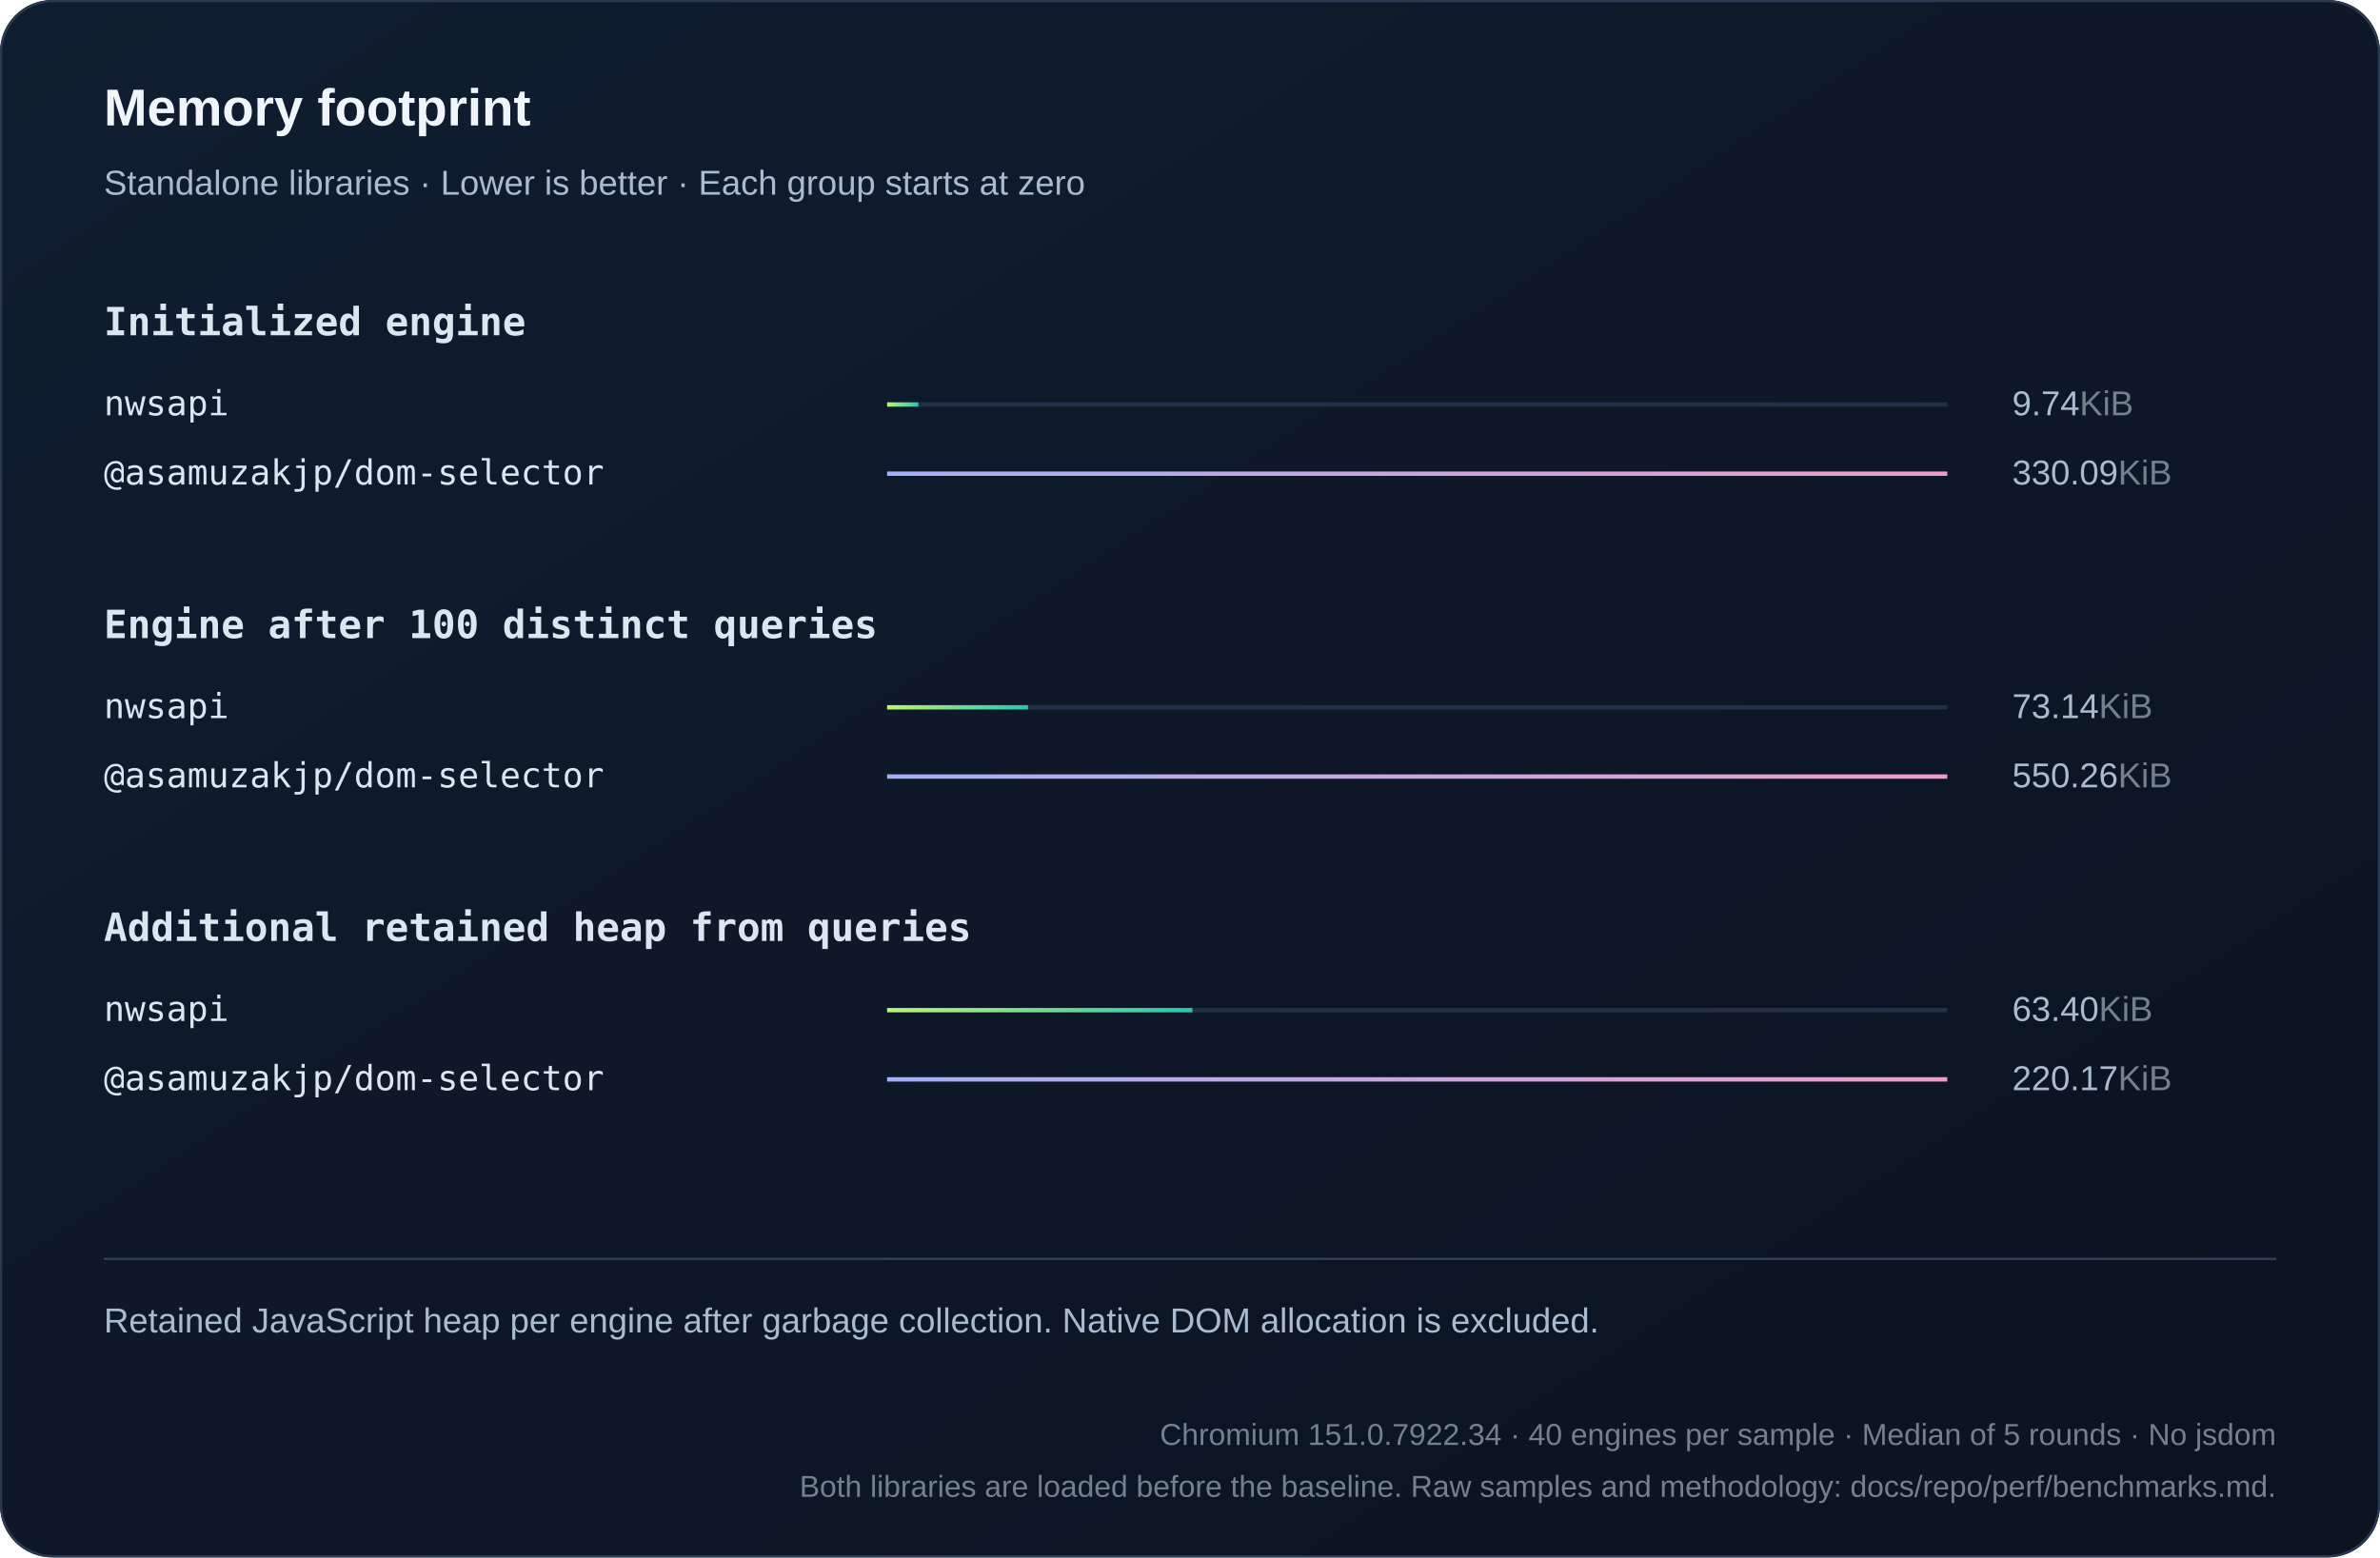
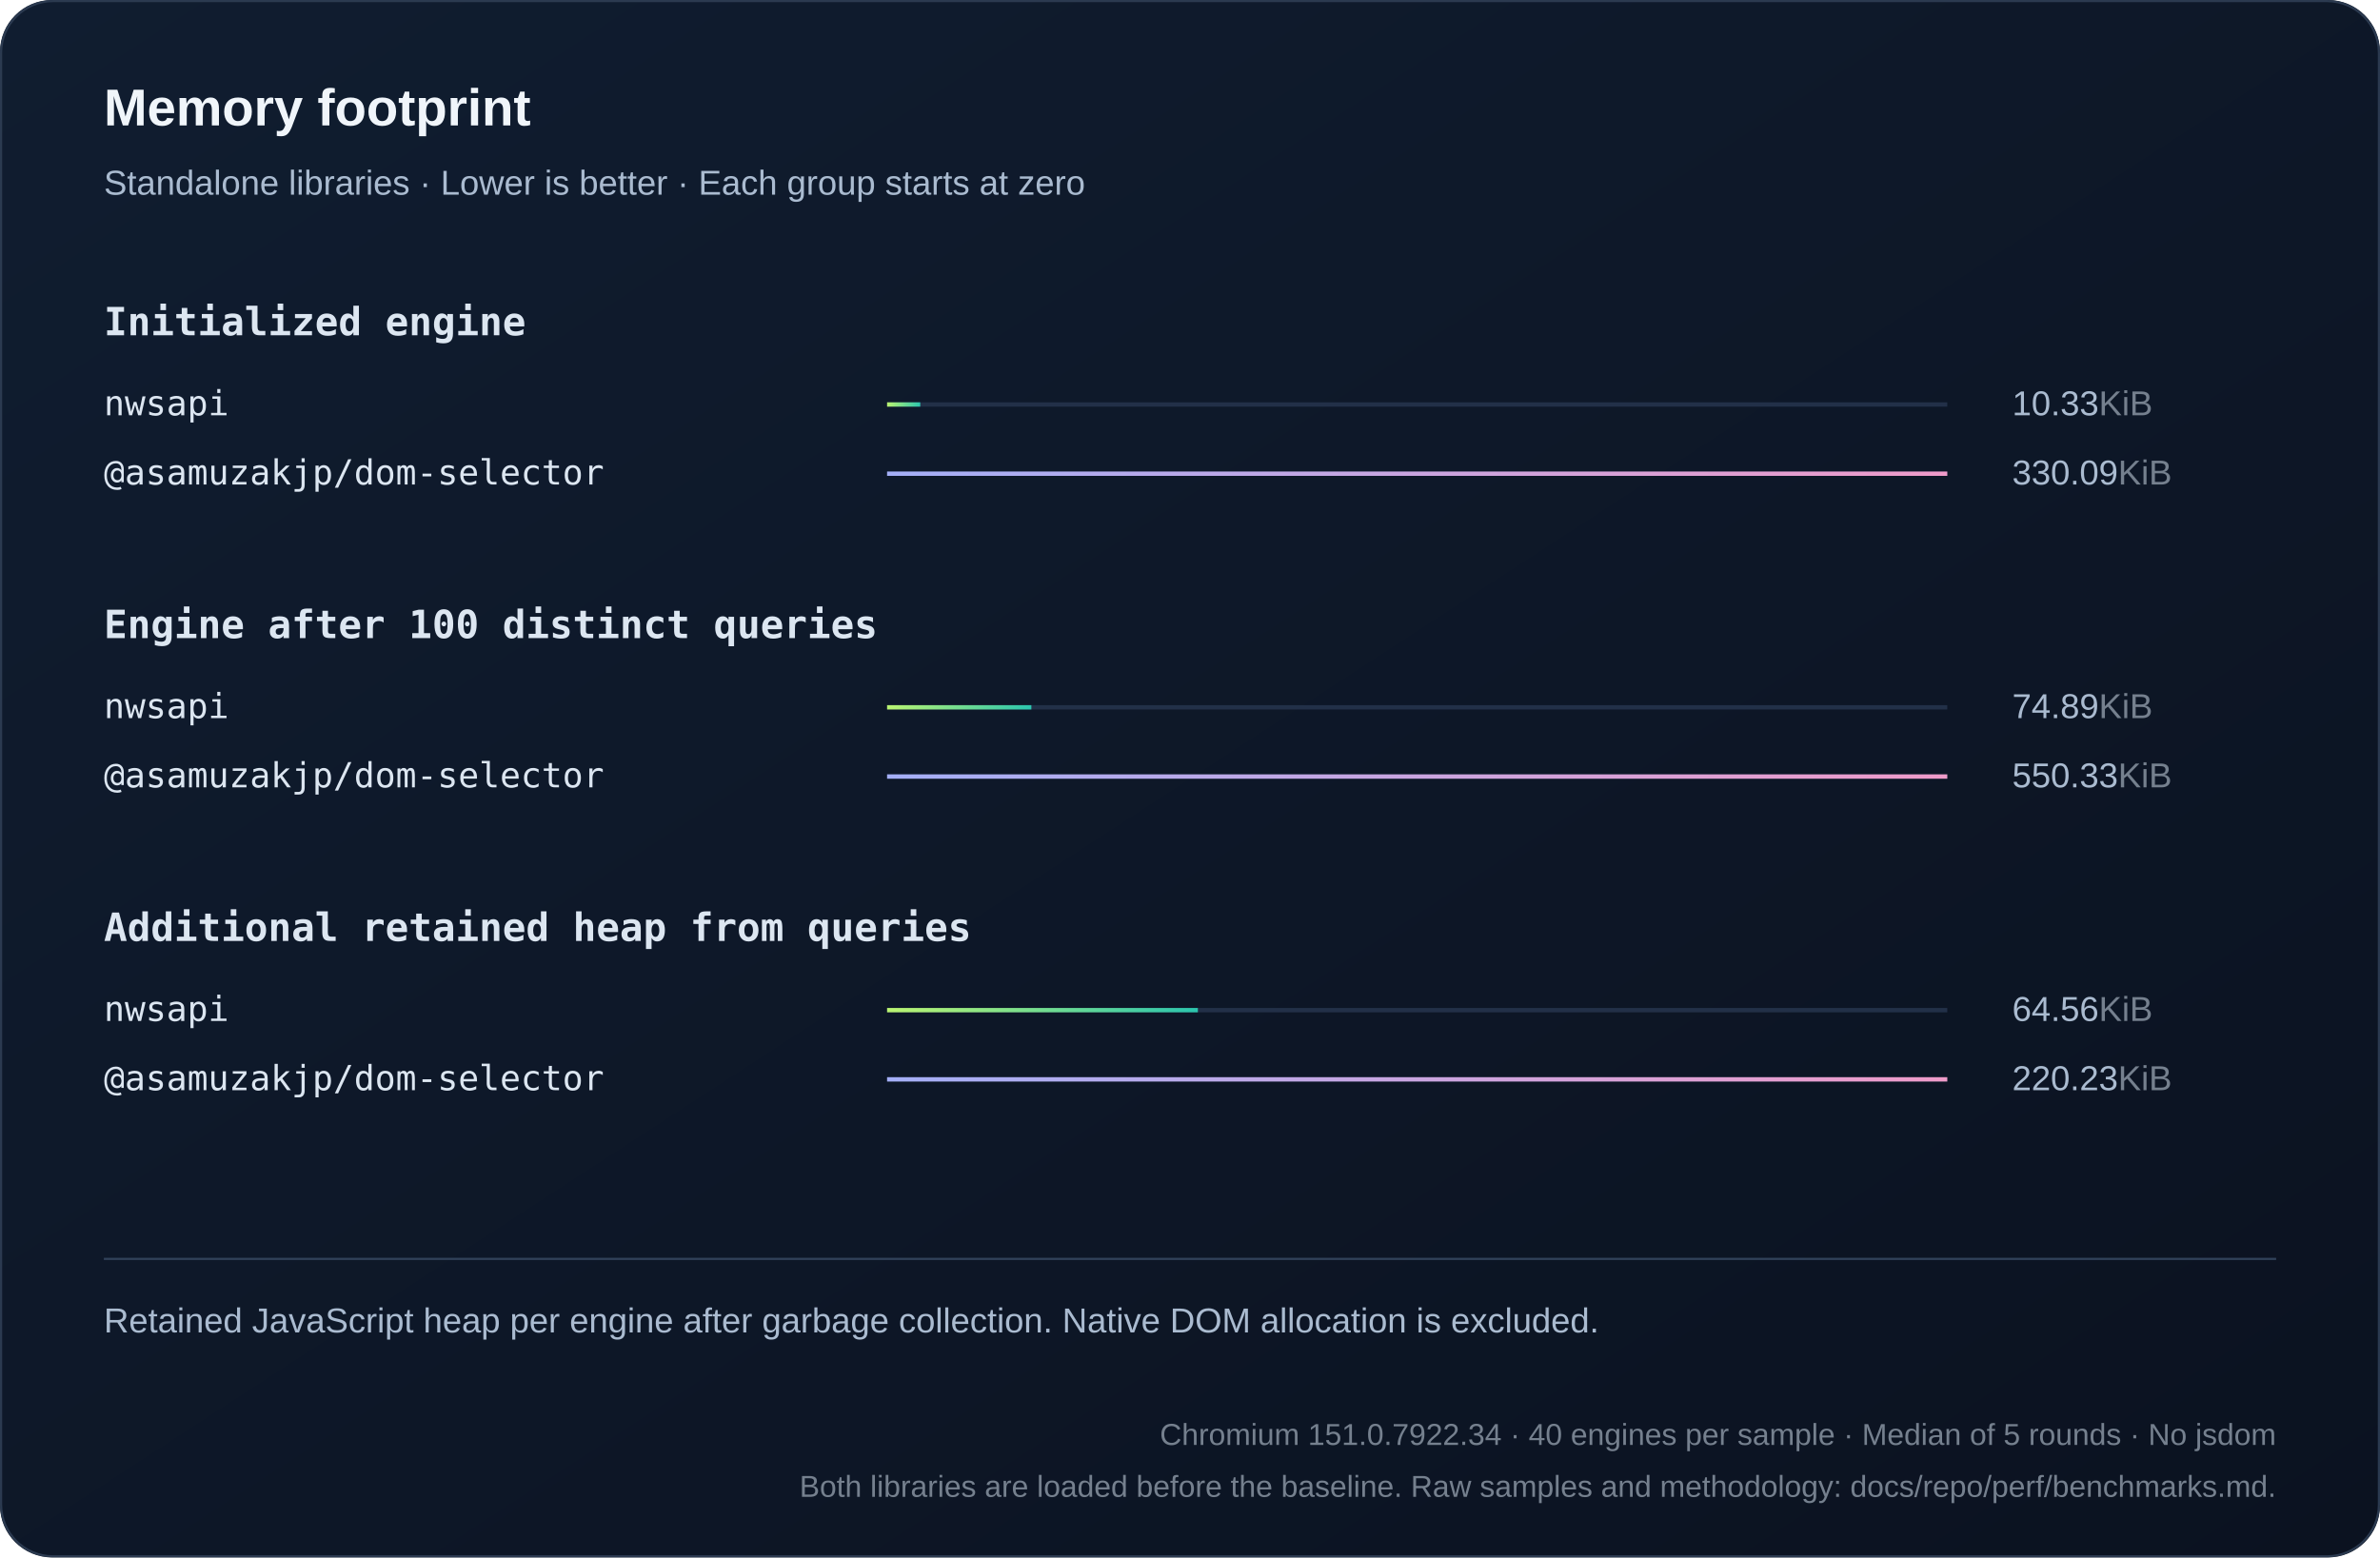
<svg xmlns="http://www.w3.org/2000/svg" width="1100" height="720" viewBox="0 0 1100 720" role="img">
  <defs>
    <linearGradient id="bg" x2="1" y2="1">
      <stop stop-color="#101d30" />
      <stop offset="1" stop-color="#0b1220" />
    </linearGradient>
    <linearGradient id="series0">
      <stop stop-color="#baf471" />
      <stop offset="1" stop-color="#2bc5ae" />
    </linearGradient>
    <linearGradient id="series1">
      <stop stop-color="#a4aff7" />
      <stop offset="1" stop-color="#ef9bc9" />
    </linearGradient>
    <linearGradient id="series2">
      <stop stop-color="#80d7ff" />
      <stop offset="1" stop-color="#739be8" />
    </linearGradient>
  </defs>
  <style>text{font-family:Arial,Helvetica,sans-serif;fill:#f0f5fa}
.muted{fill:#aabbd0;font:16px Arial,Helvetica,sans-serif}
.code{font:18px Consolas,Menlo,monospace;fill:#dce6f1}
.note .code{font:16px Consolas,Menlo,monospace}
.metadata,.metadata .code{fill:#75808e;font-size:14px}
.chart-title{font-size:24px;font-weight:700}
.unit{fill:#75808e}
.package{font-family:Consolas,Menlo,monospace}
.comparison{font-size:14px;font-variant-numeric:tabular-nums}
.tick{fill:#aabbd0;font-size:12px}
.time{fill:#aabbd0;font-size:13px;font-variant-numeric:tabular-nums}
.engine{font-size:16px}</style>
  <rect width="1100" height="720" rx="24" fill="url(#bg)" />
  <rect x=".5" y=".5" width="1099" height="719" rx="24" fill="none" stroke="#2b3a50" />
  <text x="48" y="58" class="chart-title">Memory footprint</text>
  <text x="48" y="90" class="muted">Standalone libraries · Lower is better · Each group starts at zero</text>
  <text x="48" y="155" class="code" style="font-weight:600">Initialized engine</text>
  <g>
    <text x="48" y="192" class="code engine">nwsapi</text>
    <path d="M410 187h490" stroke="#223048" stroke-width="2" />
-     <rect x="410" y="186" width="14.453" height="2" fill="url(#series0)" />
-     <text x="930" y="192" class="muted">9.74<tspan class="unit">KiB</tspan>
+     <rect x="410" y="186" width="15.338" height="2" fill="url(#series0)" />
+     <text x="930" y="192" class="muted">10.33<tspan class="unit">KiB</tspan>
    </text>
  </g>
  <g>
    <text x="48" y="224" class="code engine">@asamuzakjp/dom-selector</text>
    <path d="M410 219h490" stroke="#223048" stroke-width="2" />
    <rect x="410" y="218" width="490" height="2" fill="url(#series1)" />
    <text x="930" y="224" class="muted">330.09<tspan class="unit">KiB</tspan>
    </text>
  </g>
  <text x="48" y="295" class="code" style="font-weight:600">Engine after 100 distinct queries</text>
  <g>
    <text x="48" y="332" class="code engine">nwsapi</text>
    <path d="M410 327h490" stroke="#223048" stroke-width="2" />
-     <rect x="410" y="326" width="65.131" height="2" fill="url(#series0)" />
-     <text x="930" y="332" class="muted">73.14<tspan class="unit">KiB</tspan>
+     <rect x="410" y="326" width="66.679" height="2" fill="url(#series0)" />
+     <text x="930" y="332" class="muted">74.89<tspan class="unit">KiB</tspan>
    </text>
  </g>
  <g>
    <text x="48" y="364" class="code engine">@asamuzakjp/dom-selector</text>
    <path d="M410 359h490" stroke="#223048" stroke-width="2" />
    <rect x="410" y="358" width="490" height="2" fill="url(#series1)" />
-     <text x="930" y="364" class="muted">550.26<tspan class="unit">KiB</tspan>
+     <text x="930" y="364" class="muted">550.33<tspan class="unit">KiB</tspan>
    </text>
  </g>
  <text x="48" y="435" class="code" style="font-weight:600">Additional retained heap from queries</text>
  <g>
    <text x="48" y="472" class="code engine">nwsapi</text>
    <path d="M410 467h490" stroke="#223048" stroke-width="2" />
-     <rect x="410" y="466" width="141.111" height="2" fill="url(#series0)" />
-     <text x="930" y="472" class="muted">63.40<tspan class="unit">KiB</tspan>
+     <rect x="410" y="466" width="143.63" height="2" fill="url(#series0)" />
+     <text x="930" y="472" class="muted">64.56<tspan class="unit">KiB</tspan>
    </text>
  </g>
  <g>
    <text x="48" y="504" class="code engine">@asamuzakjp/dom-selector</text>
    <path d="M410 499h490" stroke="#223048" stroke-width="2" />
    <rect x="410" y="498" width="490" height="2" fill="url(#series1)" />
-     <text x="930" y="504" class="muted">220.17<tspan class="unit">KiB</tspan>
+     <text x="930" y="504" class="muted">220.23<tspan class="unit">KiB</tspan>
    </text>
  </g>
  <path d="M48 582h1004" stroke="#304159" />
  <text x="48" y="616" class="muted note">Retained JavaScript heap per engine after garbage collection. Native DOM allocation is excluded.</text>
  <text x="1052" y="668" text-anchor="end" class="muted note metadata">Chromium 151.0.7922.34 · 40 engines per sample · Median of 5 rounds · No jsdom</text>
  <text x="1052" y="692" text-anchor="end" class="muted note metadata">Both libraries are loaded before the baseline. Raw samples and methodology: docs/repo/perf/benchmarks.md.</text>
</svg>
